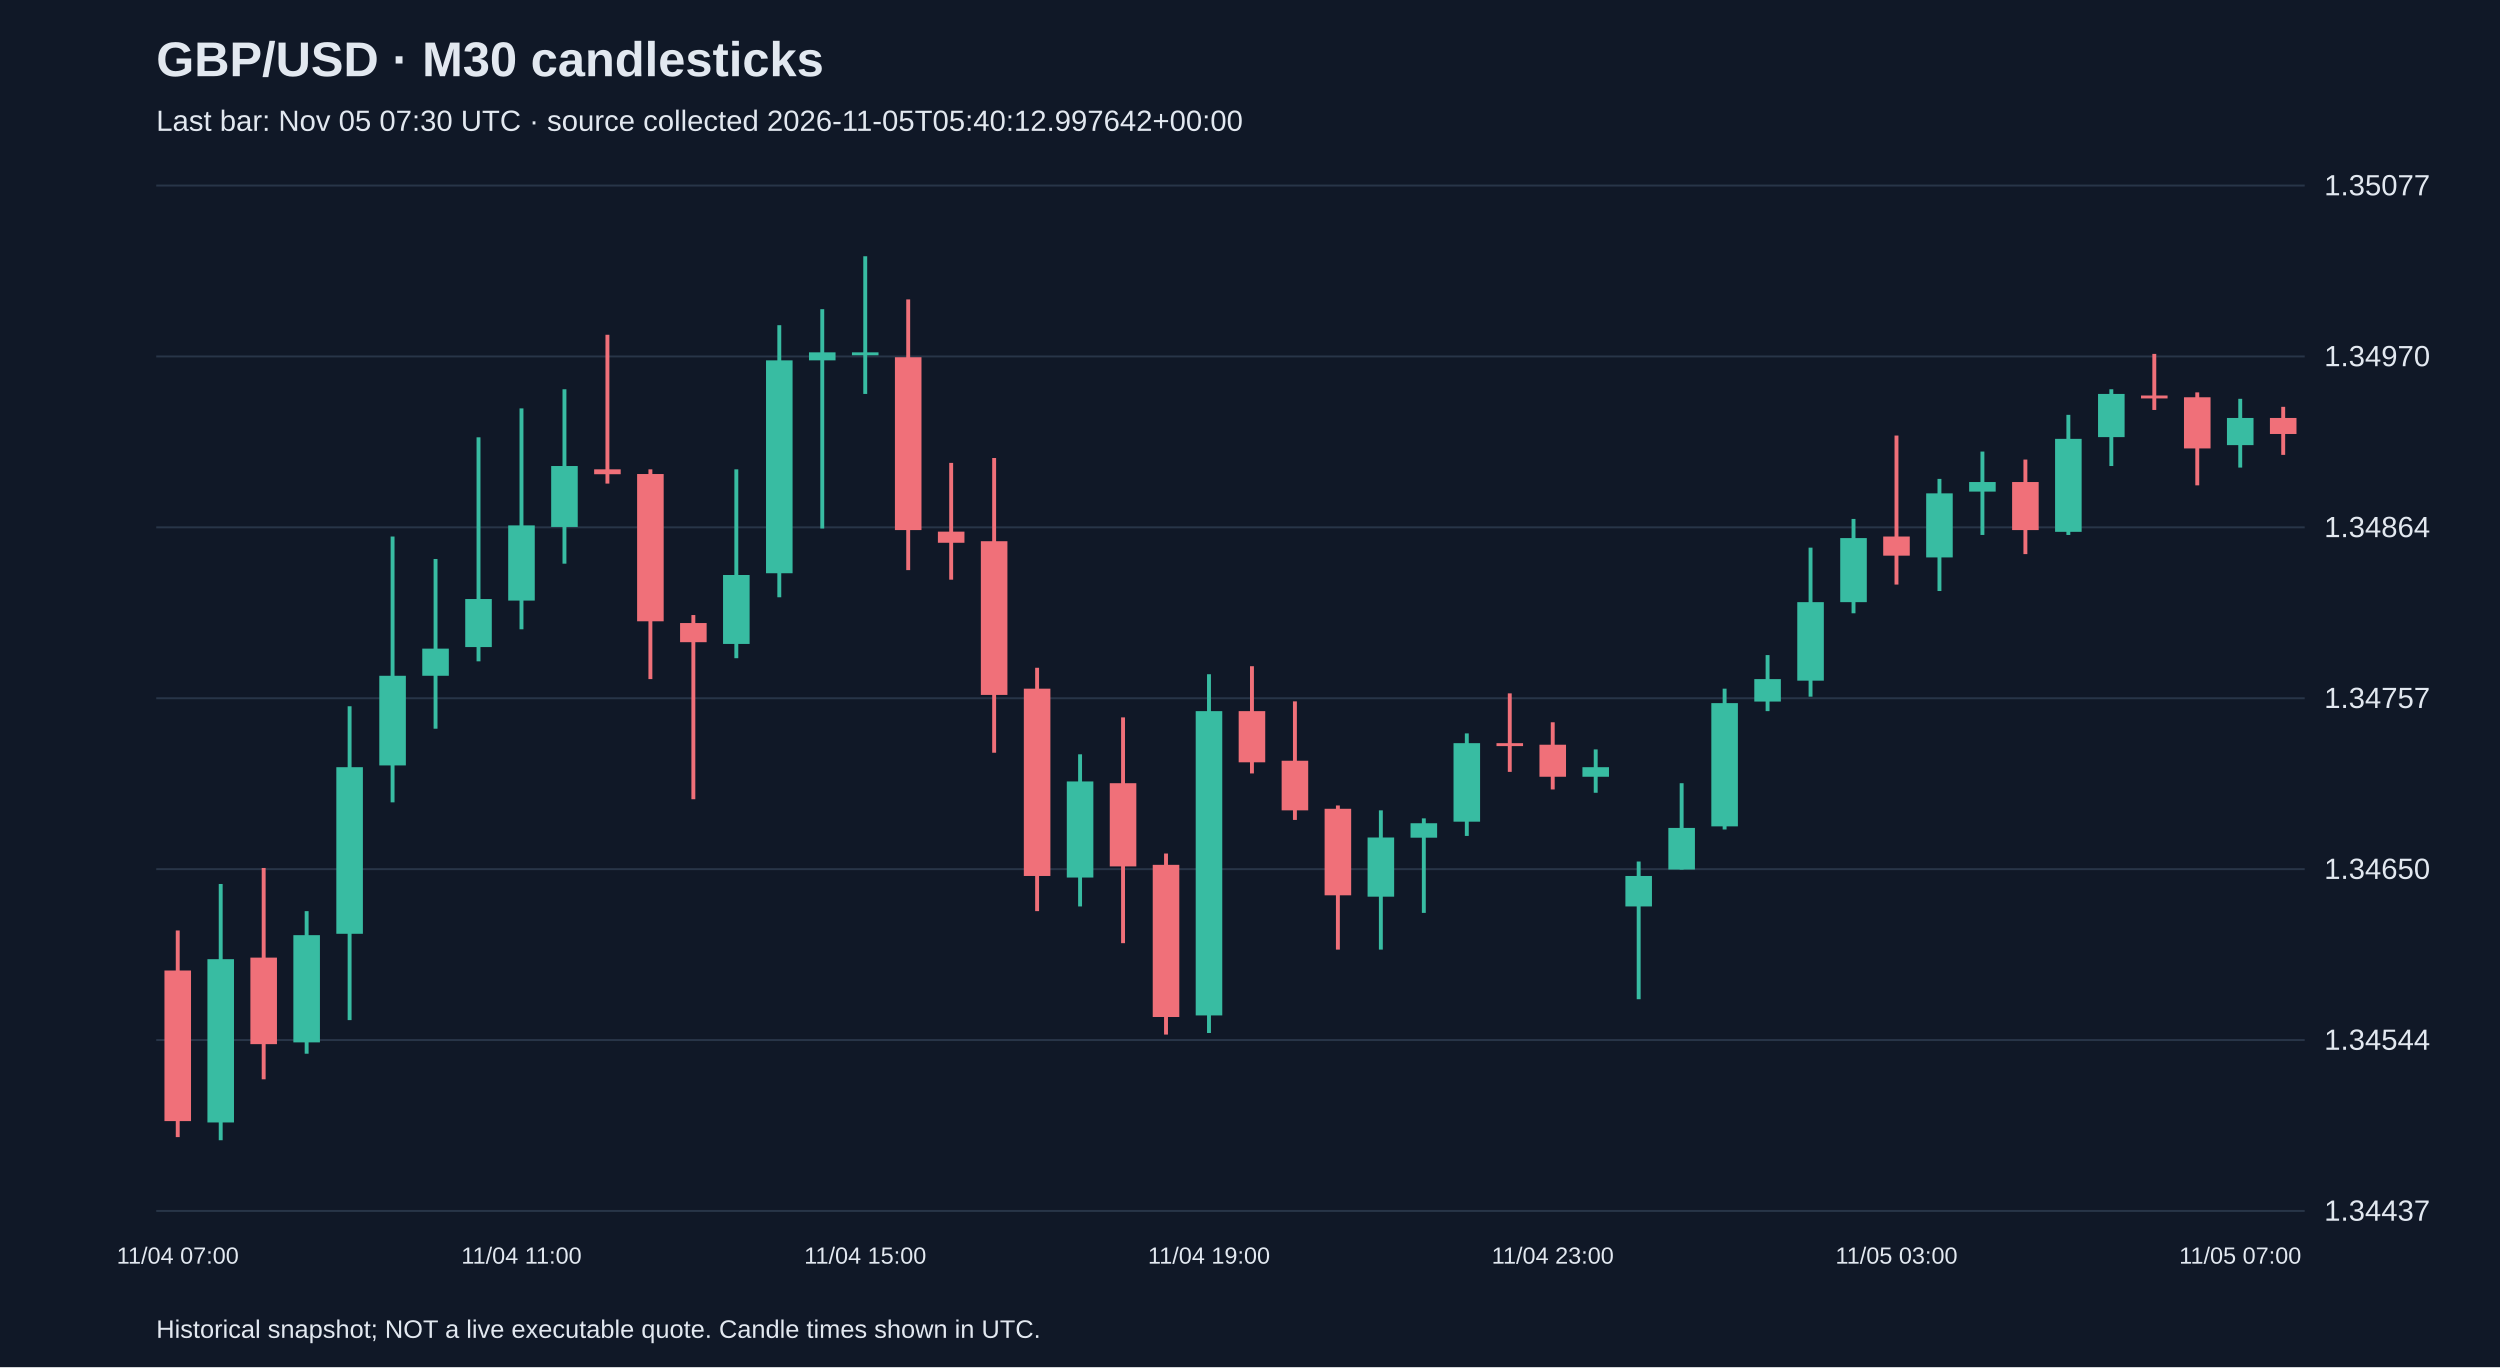
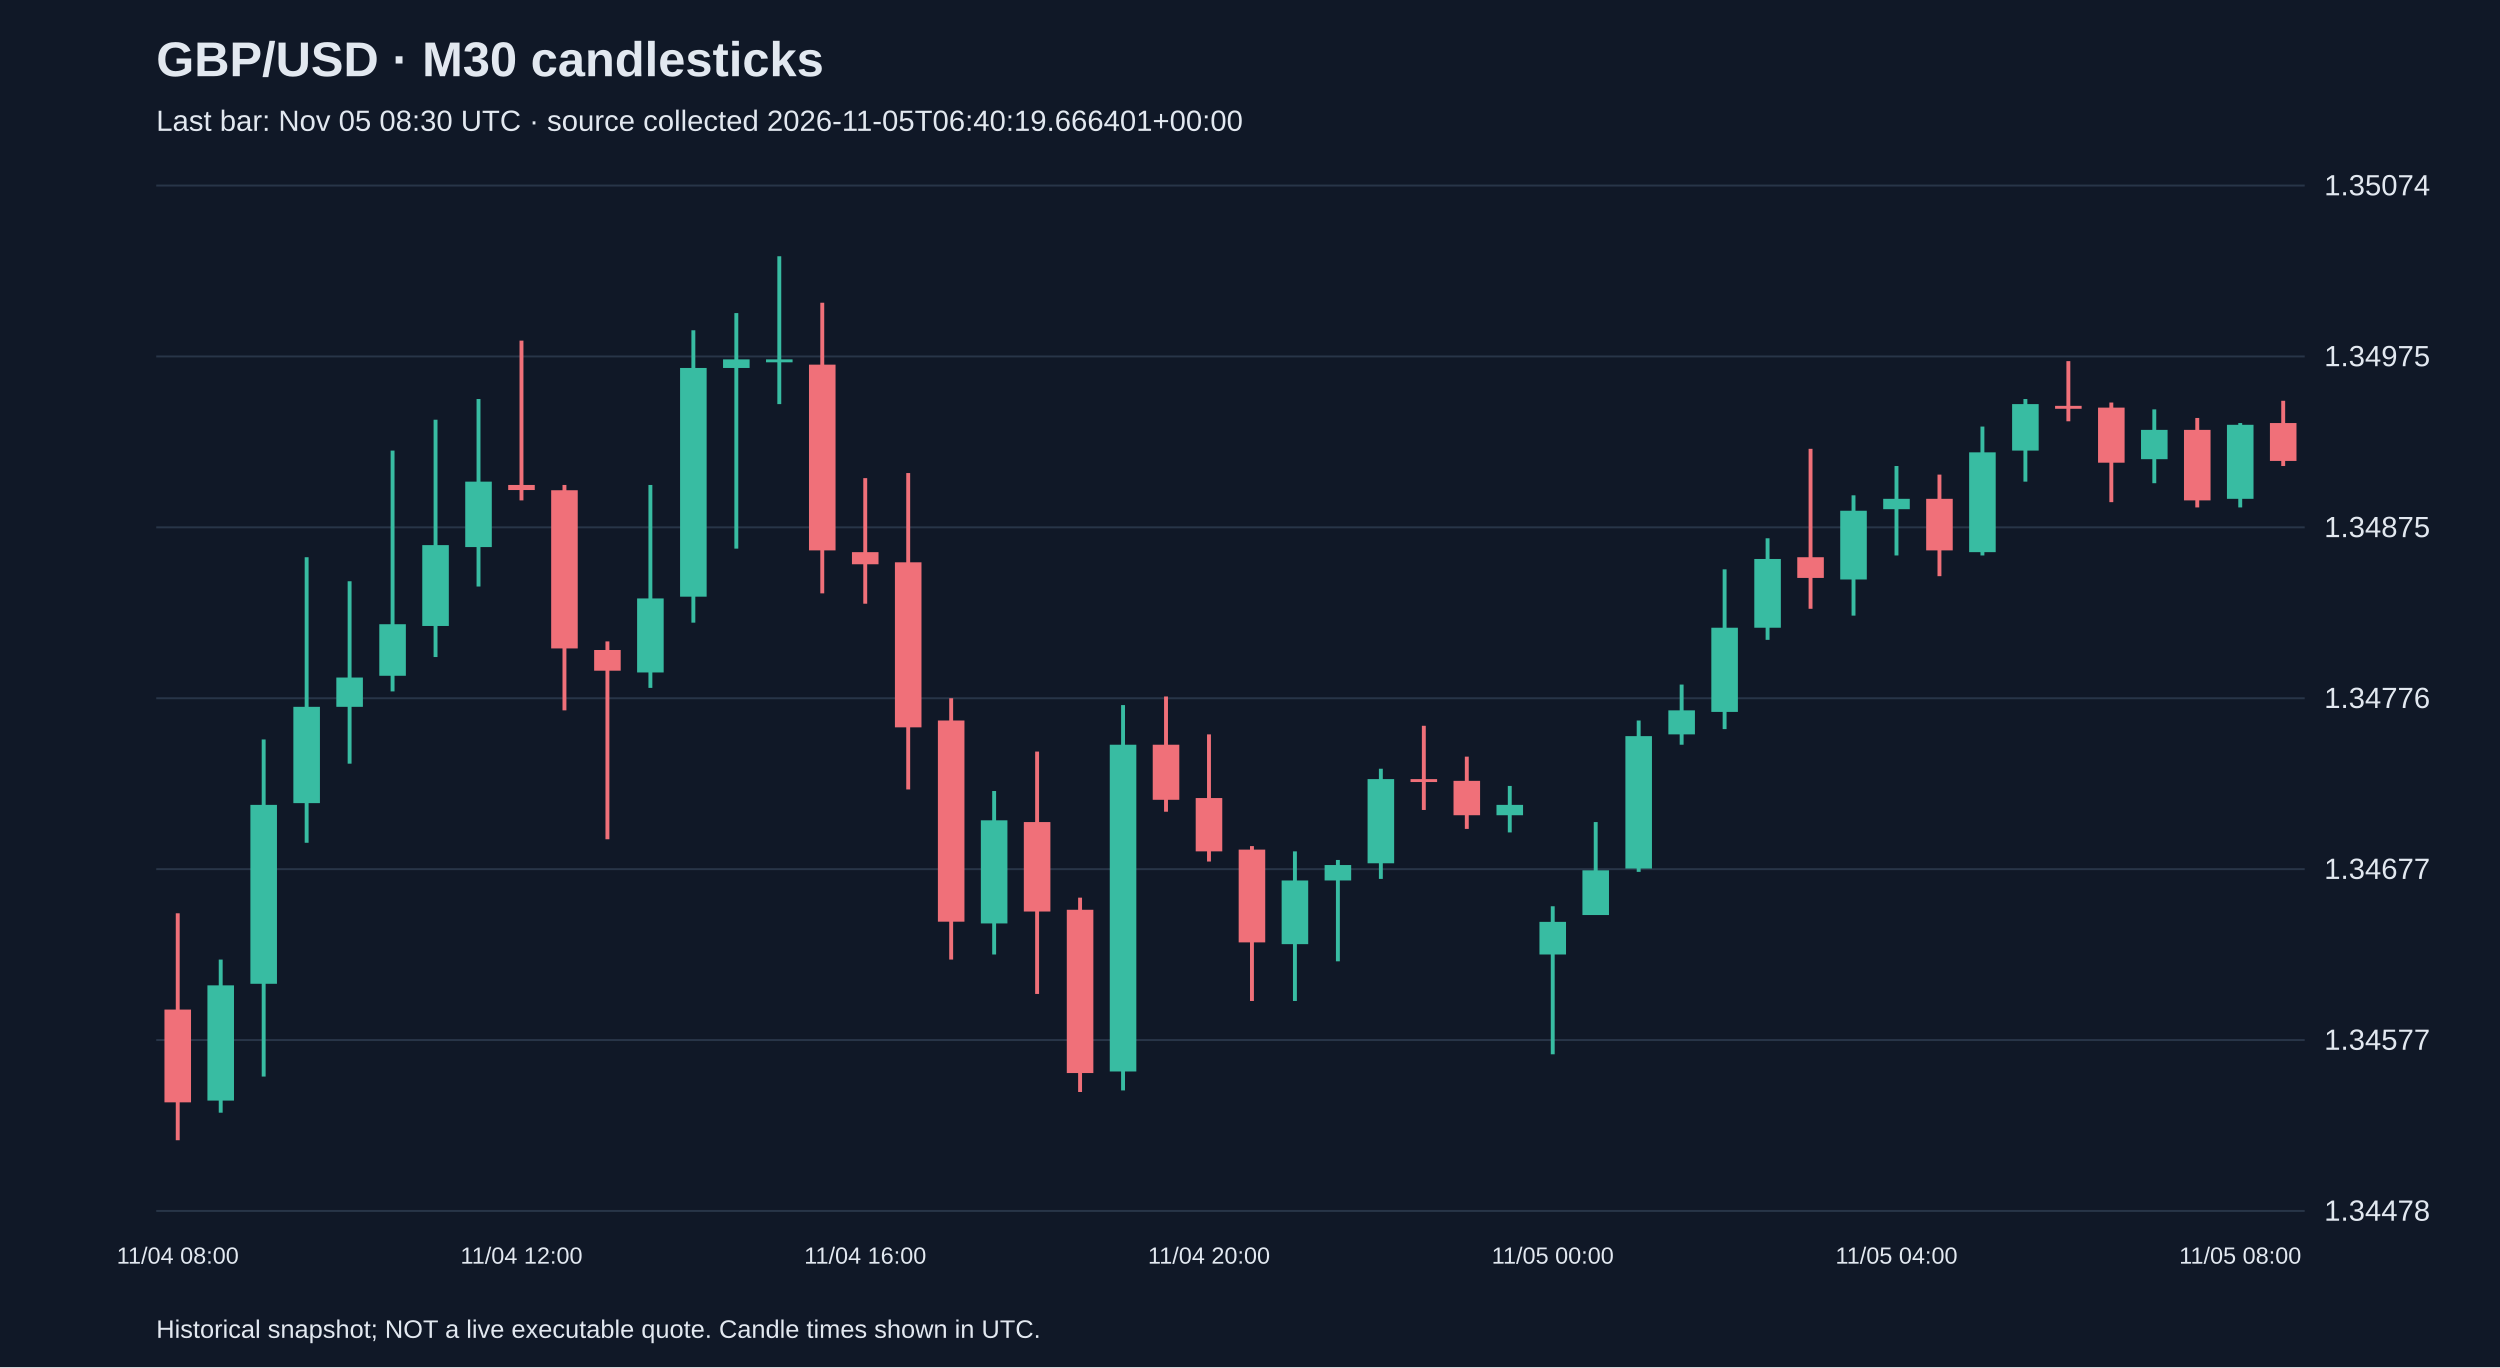
<svg xmlns="http://www.w3.org/2000/svg" viewBox="0 0 1280 700">
  <rect width="100%" height="100%" fill="#101827" />
  <style>text{font-family:Arial,sans-serif;fill:#e2e8f0}</style>
  <text x="80" y="39" font-size="25" font-weight="bold">GBP/USD · M30 candlesticks</text>
-   <text x="80" y="67" font-size="15" fill="#a6b1c5">Last bar: Nov 05 07:30 UTC · source collected 2026-11-05T05:40:12.997642+00:00</text>
+   <text x="80" y="67" font-size="15" fill="#a6b1c5">Last bar: Nov 05 08:30 UTC · source collected 2026-11-05T06:40:19.666401+00:00</text>
  <line x1="80" y1="620.0" x2="1180" y2="620.0" stroke="#283548" />
-   <text x="1190" y="625.0" font-size="15">1.34437</text>
+   <text x="1190" y="625.0" font-size="15">1.34478</text>
  <line x1="80" y1="532.5" x2="1180" y2="532.5" stroke="#283548" />
-   <text x="1190" y="537.5" font-size="15">1.34544</text>
+   <text x="1190" y="537.5" font-size="15">1.34577</text>
  <line x1="80" y1="445.0" x2="1180" y2="445.0" stroke="#283548" />
-   <text x="1190" y="450.0" font-size="15">1.34650</text>
+   <text x="1190" y="450.0" font-size="15">1.34677</text>
  <line x1="80" y1="357.5" x2="1180" y2="357.5" stroke="#283548" />
-   <text x="1190" y="362.5" font-size="15">1.34757</text>
+   <text x="1190" y="362.5" font-size="15">1.34776</text>
  <line x1="80" y1="270.0" x2="1180" y2="270.0" stroke="#283548" />
-   <text x="1190" y="275.0" font-size="15">1.34864</text>
+   <text x="1190" y="275.0" font-size="15">1.34875</text>
  <line x1="80" y1="182.5" x2="1180" y2="182.5" stroke="#283548" />
-   <text x="1190" y="187.5" font-size="15">1.34970</text>
+   <text x="1190" y="187.5" font-size="15">1.34975</text>
  <line x1="80" y1="95.0" x2="1180" y2="95.0" stroke="#283548" />
-   <text x="1190" y="100.0" font-size="15">1.35077</text>
-   <line x1="91.0" y1="476.4" x2="91.0" y2="582.2" stroke="#f07079" stroke-width="2" />
-   <rect x="84.2" y="496.9" width="13.6" height="77.1" fill="#f07079" />
-   <text x="91.0" y="647" text-anchor="middle" font-size="12">11/04 07:00</text>
-   <line x1="113.0" y1="452.6" x2="113.0" y2="583.8" stroke="#38bca2" stroke-width="2" />
-   <rect x="106.2" y="491.1" width="13.6" height="83.6" fill="#38bca2" />
-   <line x1="135.0" y1="444.4" x2="135.0" y2="552.6" stroke="#f07079" stroke-width="2" />
-   <rect x="128.2" y="490.3" width="13.6" height="44.3" fill="#f07079" />
-   <line x1="157.0" y1="466.5" x2="157.0" y2="539.5" stroke="#38bca2" stroke-width="2" />
-   <rect x="150.2" y="478.8" width="13.6" height="54.9" fill="#38bca2" />
-   <line x1="179.0" y1="361.6" x2="179.0" y2="522.3" stroke="#38bca2" stroke-width="2" />
-   <rect x="172.2" y="392.8" width="13.6" height="85.3" fill="#38bca2" />
-   <line x1="201.0" y1="274.7" x2="201.0" y2="410.8" stroke="#38bca2" stroke-width="2" />
-   <rect x="194.2" y="346.0" width="13.6" height="45.9" fill="#38bca2" />
-   <line x1="223.0" y1="286.2" x2="223.0" y2="373.1" stroke="#38bca2" stroke-width="2" />
-   <rect x="216.2" y="332.1" width="13.6" height="13.9" fill="#38bca2" />
-   <line x1="245.0" y1="223.9" x2="245.0" y2="338.6" stroke="#38bca2" stroke-width="2" />
-   <rect x="238.2" y="306.7" width="13.6" height="24.6" fill="#38bca2" />
-   <line x1="267.0" y1="209.1" x2="267.0" y2="322.2" stroke="#38bca2" stroke-width="2" />
-   <rect x="260.2" y="269.0" width="13.6" height="38.5" fill="#38bca2" />
-   <text x="267.0" y="647" text-anchor="middle" font-size="12">11/04 11:00</text>
-   <line x1="289.0" y1="199.3" x2="289.0" y2="288.6" stroke="#38bca2" stroke-width="2" />
-   <rect x="282.2" y="238.6" width="13.6" height="31.2" fill="#38bca2" />
-   <line x1="311.0" y1="171.4" x2="311.0" y2="247.6" stroke="#f07079" stroke-width="2" />
-   <rect x="304.2" y="240.3" width="13.6" height="2.5" fill="#f07079" />
-   <line x1="333.0" y1="240.3" x2="333.0" y2="347.7" stroke="#f07079" stroke-width="2" />
-   <rect x="326.2" y="242.7" width="13.6" height="75.4" fill="#f07079" />
-   <line x1="355.0" y1="314.9" x2="355.0" y2="409.2" stroke="#f07079" stroke-width="2" />
-   <rect x="348.2" y="319.0" width="13.6" height="9.8" fill="#f07079" />
-   <line x1="377.0" y1="240.3" x2="377.0" y2="337.0" stroke="#38bca2" stroke-width="2" />
-   <rect x="370.2" y="294.4" width="13.6" height="35.3" fill="#38bca2" />
-   <line x1="399.0" y1="166.5" x2="399.0" y2="305.8" stroke="#38bca2" stroke-width="2" />
-   <rect x="392.2" y="184.5" width="13.6" height="109.0" fill="#38bca2" />
-   <line x1="421.0" y1="158.3" x2="421.0" y2="270.6" stroke="#38bca2" stroke-width="2" />
-   <rect x="414.2" y="180.4" width="13.6" height="4.1" fill="#38bca2" />
-   <line x1="443.0" y1="131.2" x2="443.0" y2="201.7" stroke="#38bca2" stroke-width="2" />
-   <rect x="436.2" y="180.4" width="13.6" height="1.5" fill="#38bca2" />
-   <text x="443.0" y="647" text-anchor="middle" font-size="12">11/04 15:00</text>
-   <line x1="465.0" y1="153.3" x2="465.0" y2="291.9" stroke="#f07079" stroke-width="2" />
-   <rect x="458.2" y="182.9" width="13.6" height="88.5" fill="#f07079" />
-   <line x1="487.0" y1="237.0" x2="487.0" y2="296.8" stroke="#f07079" stroke-width="2" />
-   <rect x="480.2" y="272.2" width="13.6" height="5.7" fill="#f07079" />
-   <line x1="509.0" y1="234.5" x2="509.0" y2="385.4" stroke="#f07079" stroke-width="2" />
-   <rect x="502.2" y="277.1" width="13.6" height="78.7" fill="#f07079" />
-   <line x1="531.0" y1="341.9" x2="531.0" y2="466.5" stroke="#f07079" stroke-width="2" />
-   <rect x="524.2" y="352.6" width="13.6" height="95.9" fill="#f07079" />
-   <line x1="553.0" y1="386.2" x2="553.0" y2="464.1" stroke="#38bca2" stroke-width="2" />
-   <rect x="546.2" y="400.1" width="13.6" height="49.2" fill="#38bca2" />
-   <line x1="575.0" y1="367.3" x2="575.0" y2="482.9" stroke="#f07079" stroke-width="2" />
-   <rect x="568.2" y="401.0" width="13.6" height="42.6" fill="#f07079" />
-   <line x1="597.0" y1="437.0" x2="597.0" y2="529.7" stroke="#f07079" stroke-width="2" />
-   <rect x="590.2" y="442.8" width="13.6" height="77.9" fill="#f07079" />
-   <line x1="619.0" y1="345.2" x2="619.0" y2="528.9" stroke="#38bca2" stroke-width="2" />
-   <rect x="612.2" y="364.1" width="13.6" height="155.8" fill="#38bca2" />
-   <text x="619.0" y="647" text-anchor="middle" font-size="12">11/04 19:00</text>
-   <line x1="641.0" y1="341.1" x2="641.0" y2="396.0" stroke="#f07079" stroke-width="2" />
-   <rect x="634.2" y="364.1" width="13.6" height="26.2" fill="#f07079" />
-   <line x1="663.0" y1="359.1" x2="663.0" y2="419.8" stroke="#f07079" stroke-width="2" />
-   <rect x="656.2" y="389.5" width="13.6" height="25.4" fill="#f07079" />
-   <line x1="685.0" y1="412.4" x2="685.0" y2="486.2" stroke="#f07079" stroke-width="2" />
-   <rect x="678.2" y="414.1" width="13.6" height="44.3" fill="#f07079" />
-   <line x1="707.0" y1="414.9" x2="707.0" y2="486.2" stroke="#38bca2" stroke-width="2" />
-   <rect x="700.2" y="428.8" width="13.6" height="30.3" fill="#38bca2" />
-   <line x1="729.0" y1="419.0" x2="729.0" y2="467.4" stroke="#38bca2" stroke-width="2" />
-   <rect x="722.2" y="421.5" width="13.6" height="7.4" fill="#38bca2" />
-   <line x1="751.0" y1="375.5" x2="751.0" y2="428.0" stroke="#38bca2" stroke-width="2" />
-   <rect x="744.2" y="380.5" width="13.6" height="40.2" fill="#38bca2" />
-   <line x1="773.0" y1="355.0" x2="773.0" y2="395.2" stroke="#f07079" stroke-width="2" />
-   <rect x="766.2" y="380.5" width="13.6" height="1.5" fill="#f07079" />
-   <line x1="795.0" y1="369.8" x2="795.0" y2="404.2" stroke="#f07079" stroke-width="2" />
-   <rect x="788.2" y="381.3" width="13.6" height="16.4" fill="#f07079" />
-   <text x="795.0" y="647" text-anchor="middle" font-size="12">11/04 23:00</text>
-   <line x1="817.0" y1="383.7" x2="817.0" y2="405.9" stroke="#38bca2" stroke-width="2" />
-   <rect x="810.2" y="392.8" width="13.6" height="4.9" fill="#38bca2" />
-   <line x1="839.0" y1="441.1" x2="839.0" y2="511.6" stroke="#38bca2" stroke-width="2" />
-   <rect x="832.2" y="448.5" width="13.6" height="15.6" fill="#38bca2" />
-   <line x1="861.0" y1="401.0" x2="861.0" y2="445.2" stroke="#38bca2" stroke-width="2" />
-   <rect x="854.2" y="423.9" width="13.6" height="21.3" fill="#38bca2" />
-   <line x1="883.0" y1="352.6" x2="883.0" y2="424.7" stroke="#38bca2" stroke-width="2" />
-   <rect x="876.2" y="360.0" width="13.6" height="63.1" fill="#38bca2" />
-   <line x1="905.0" y1="335.4" x2="905.0" y2="364.1" stroke="#38bca2" stroke-width="2" />
-   <rect x="898.2" y="347.7" width="13.6" height="11.5" fill="#38bca2" />
-   <line x1="927.0" y1="280.4" x2="927.0" y2="356.7" stroke="#38bca2" stroke-width="2" />
-   <rect x="920.2" y="308.3" width="13.6" height="40.2" fill="#38bca2" />
-   <line x1="949.0" y1="265.7" x2="949.0" y2="314.0" stroke="#38bca2" stroke-width="2" />
-   <rect x="942.2" y="275.5" width="13.6" height="32.8" fill="#38bca2" />
-   <line x1="971.0" y1="223.0" x2="971.0" y2="299.3" stroke="#f07079" stroke-width="2" />
-   <rect x="964.2" y="274.7" width="13.6" height="9.8" fill="#f07079" />
-   <text x="971.0" y="647" text-anchor="middle" font-size="12">11/05 03:00</text>
-   <line x1="993.0" y1="245.2" x2="993.0" y2="302.6" stroke="#38bca2" stroke-width="2" />
-   <rect x="986.2" y="252.6" width="13.6" height="32.8" fill="#38bca2" />
-   <line x1="1015.0" y1="231.2" x2="1015.0" y2="273.9" stroke="#38bca2" stroke-width="2" />
-   <rect x="1008.2" y="246.8" width="13.6" height="4.9" fill="#38bca2" />
-   <line x1="1037.0" y1="235.3" x2="1037.0" y2="283.7" stroke="#f07079" stroke-width="2" />
-   <rect x="1030.2" y="246.8" width="13.6" height="24.6" fill="#f07079" />
-   <line x1="1059.0" y1="212.4" x2="1059.0" y2="273.9" stroke="#38bca2" stroke-width="2" />
-   <rect x="1052.2" y="224.7" width="13.6" height="47.6" fill="#38bca2" />
-   <line x1="1081.0" y1="199.3" x2="1081.0" y2="238.6" stroke="#38bca2" stroke-width="2" />
-   <rect x="1074.2" y="201.7" width="13.6" height="22.1" fill="#38bca2" />
-   <line x1="1103.0" y1="181.2" x2="1103.0" y2="209.9" stroke="#f07079" stroke-width="2" />
-   <rect x="1096.2" y="202.5" width="13.6" height="1.5" fill="#f07079" />
-   <line x1="1125.0" y1="200.9" x2="1125.0" y2="248.5" stroke="#f07079" stroke-width="2" />
-   <rect x="1118.2" y="203.4" width="13.6" height="26.2" fill="#f07079" />
-   <line x1="1147.0" y1="204.2" x2="1147.0" y2="239.4" stroke="#38bca2" stroke-width="2" />
-   <rect x="1140.2" y="214.0" width="13.6" height="13.9" fill="#38bca2" />
-   <text x="1147.0" y="647" text-anchor="middle" font-size="12">11/05 07:00</text>
-   <line x1="1169.0" y1="208.3" x2="1169.0" y2="232.9" stroke="#f07079" stroke-width="2" />
-   <rect x="1162.2" y="214.0" width="13.6" height="8.2" fill="#f07079" />
+   <text x="1190" y="100.0" font-size="15">1.35074</text>
+   <line x1="91.0" y1="467.6" x2="91.0" y2="583.8" stroke="#f07079" stroke-width="2" />
+   <rect x="84.2" y="516.9" width="13.6" height="47.5" fill="#f07079" />
+   <text x="91.0" y="647" text-anchor="middle" font-size="12">11/04 08:00</text>
+   <line x1="113.0" y1="491.3" x2="113.0" y2="569.7" stroke="#38bca2" stroke-width="2" />
+   <rect x="106.2" y="504.5" width="13.6" height="59.0" fill="#38bca2" />
+   <line x1="135.0" y1="378.6" x2="135.0" y2="551.2" stroke="#38bca2" stroke-width="2" />
+   <rect x="128.2" y="412.1" width="13.6" height="91.6" fill="#38bca2" />
+   <line x1="157.0" y1="285.3" x2="157.0" y2="431.5" stroke="#38bca2" stroke-width="2" />
+   <rect x="150.2" y="361.9" width="13.6" height="49.3" fill="#38bca2" />
+   <line x1="179.0" y1="297.6" x2="179.0" y2="391.0" stroke="#38bca2" stroke-width="2" />
+   <rect x="172.2" y="346.9" width="13.6" height="15.0" fill="#38bca2" />
+   <line x1="201.0" y1="230.7" x2="201.0" y2="354.0" stroke="#38bca2" stroke-width="2" />
+   <rect x="194.2" y="319.6" width="13.6" height="26.4" fill="#38bca2" />
+   <line x1="223.0" y1="214.9" x2="223.0" y2="336.4" stroke="#38bca2" stroke-width="2" />
+   <rect x="216.2" y="279.1" width="13.6" height="41.4" fill="#38bca2" />
+   <line x1="245.0" y1="204.3" x2="245.0" y2="300.3" stroke="#38bca2" stroke-width="2" />
+   <rect x="238.2" y="246.6" width="13.6" height="33.5" fill="#38bca2" />
+   <line x1="267.0" y1="174.4" x2="267.0" y2="256.2" stroke="#f07079" stroke-width="2" />
+   <rect x="260.2" y="248.3" width="13.6" height="2.6" fill="#f07079" />
+   <text x="267.0" y="647" text-anchor="middle" font-size="12">11/04 12:00</text>
+   <line x1="289.0" y1="248.3" x2="289.0" y2="363.7" stroke="#f07079" stroke-width="2" />
+   <rect x="282.2" y="251.0" width="13.6" height="81.0" fill="#f07079" />
+   <line x1="311.0" y1="328.4" x2="311.0" y2="429.7" stroke="#f07079" stroke-width="2" />
+   <rect x="304.2" y="332.8" width="13.6" height="10.6" fill="#f07079" />
+   <line x1="333.0" y1="248.3" x2="333.0" y2="352.2" stroke="#38bca2" stroke-width="2" />
+   <rect x="326.2" y="306.4" width="13.6" height="37.9" fill="#38bca2" />
+   <line x1="355.0" y1="169.1" x2="355.0" y2="318.8" stroke="#38bca2" stroke-width="2" />
+   <rect x="348.2" y="188.4" width="13.6" height="117.1" fill="#38bca2" />
+   <line x1="377.0" y1="160.3" x2="377.0" y2="280.9" stroke="#38bca2" stroke-width="2" />
+   <rect x="370.2" y="184.0" width="13.6" height="4.4" fill="#38bca2" />
+   <line x1="399.0" y1="131.2" x2="399.0" y2="206.9" stroke="#38bca2" stroke-width="2" />
+   <rect x="392.2" y="184.0" width="13.6" height="1.5" fill="#38bca2" />
+   <line x1="421.0" y1="155.0" x2="421.0" y2="303.8" stroke="#f07079" stroke-width="2" />
+   <rect x="414.2" y="186.7" width="13.6" height="95.1" fill="#f07079" />
+   <line x1="443.0" y1="244.8" x2="443.0" y2="309.1" stroke="#f07079" stroke-width="2" />
+   <rect x="436.2" y="282.7" width="13.6" height="6.2" fill="#f07079" />
+   <text x="443.0" y="647" text-anchor="middle" font-size="12">11/04 16:00</text>
+   <line x1="465.0" y1="242.2" x2="465.0" y2="404.2" stroke="#f07079" stroke-width="2" />
+   <rect x="458.2" y="287.9" width="13.6" height="84.5" fill="#f07079" />
+   <line x1="487.0" y1="357.5" x2="487.0" y2="491.3" stroke="#f07079" stroke-width="2" />
+   <rect x="480.2" y="368.9" width="13.6" height="103.0" fill="#f07079" />
+   <line x1="509.0" y1="405.0" x2="509.0" y2="488.7" stroke="#38bca2" stroke-width="2" />
+   <rect x="502.2" y="420.0" width="13.6" height="52.8" fill="#38bca2" />
+   <line x1="531.0" y1="384.8" x2="531.0" y2="508.9" stroke="#f07079" stroke-width="2" />
+   <rect x="524.2" y="420.9" width="13.6" height="45.8" fill="#f07079" />
+   <line x1="553.0" y1="459.6" x2="553.0" y2="559.1" stroke="#f07079" stroke-width="2" />
+   <rect x="546.2" y="465.8" width="13.6" height="83.6" fill="#f07079" />
+   <line x1="575.0" y1="361.0" x2="575.0" y2="558.3" stroke="#38bca2" stroke-width="2" />
+   <rect x="568.2" y="381.3" width="13.6" height="167.3" fill="#38bca2" />
+   <line x1="597.0" y1="356.6" x2="597.0" y2="415.6" stroke="#f07079" stroke-width="2" />
+   <rect x="590.2" y="381.3" width="13.6" height="28.2" fill="#f07079" />
+   <line x1="619.0" y1="376.0" x2="619.0" y2="441.1" stroke="#f07079" stroke-width="2" />
+   <rect x="612.2" y="408.6" width="13.6" height="27.3" fill="#f07079" />
+   <text x="619.0" y="647" text-anchor="middle" font-size="12">11/04 20:00</text>
+   <line x1="641.0" y1="433.2" x2="641.0" y2="512.5" stroke="#f07079" stroke-width="2" />
+   <rect x="634.2" y="435.0" width="13.6" height="47.5" fill="#f07079" />
+   <line x1="663.0" y1="435.9" x2="663.0" y2="512.5" stroke="#38bca2" stroke-width="2" />
+   <rect x="656.2" y="450.8" width="13.6" height="32.6" fill="#38bca2" />
+   <line x1="685.0" y1="440.3" x2="685.0" y2="492.2" stroke="#38bca2" stroke-width="2" />
+   <rect x="678.2" y="442.9" width="13.6" height="7.9" fill="#38bca2" />
+   <line x1="707.0" y1="393.6" x2="707.0" y2="450.0" stroke="#38bca2" stroke-width="2" />
+   <rect x="700.2" y="398.9" width="13.6" height="43.1" fill="#38bca2" />
+   <line x1="729.0" y1="371.6" x2="729.0" y2="414.7" stroke="#f07079" stroke-width="2" />
+   <rect x="722.2" y="398.9" width="13.6" height="1.5" fill="#f07079" />
+   <line x1="751.0" y1="387.4" x2="751.0" y2="424.4" stroke="#f07079" stroke-width="2" />
+   <rect x="744.2" y="399.8" width="13.6" height="17.6" fill="#f07079" />
+   <line x1="773.0" y1="402.4" x2="773.0" y2="426.2" stroke="#38bca2" stroke-width="2" />
+   <rect x="766.2" y="412.1" width="13.6" height="5.3" fill="#38bca2" />
+   <line x1="795.0" y1="464.0" x2="795.0" y2="539.8" stroke="#38bca2" stroke-width="2" />
+   <rect x="788.2" y="472.0" width="13.6" height="16.7" fill="#38bca2" />
+   <text x="795.0" y="647" text-anchor="middle" font-size="12">11/05 00:00</text>
+   <line x1="817.0" y1="420.9" x2="817.0" y2="468.4" stroke="#38bca2" stroke-width="2" />
+   <rect x="810.2" y="445.6" width="13.6" height="22.9" fill="#38bca2" />
+   <line x1="839.0" y1="368.9" x2="839.0" y2="446.4" stroke="#38bca2" stroke-width="2" />
+   <rect x="832.2" y="376.9" width="13.6" height="67.8" fill="#38bca2" />
+   <line x1="861.0" y1="350.5" x2="861.0" y2="381.3" stroke="#38bca2" stroke-width="2" />
+   <rect x="854.2" y="363.7" width="13.6" height="12.3" fill="#38bca2" />
+   <line x1="883.0" y1="291.5" x2="883.0" y2="373.3" stroke="#38bca2" stroke-width="2" />
+   <rect x="876.2" y="321.4" width="13.6" height="43.1" fill="#38bca2" />
+   <line x1="905.0" y1="275.6" x2="905.0" y2="327.6" stroke="#38bca2" stroke-width="2" />
+   <rect x="898.2" y="286.2" width="13.6" height="35.2" fill="#38bca2" />
+   <line x1="927.0" y1="229.8" x2="927.0" y2="311.7" stroke="#f07079" stroke-width="2" />
+   <rect x="920.2" y="285.3" width="13.6" height="10.6" fill="#f07079" />
+   <line x1="949.0" y1="253.6" x2="949.0" y2="315.2" stroke="#38bca2" stroke-width="2" />
+   <rect x="942.2" y="261.5" width="13.6" height="35.2" fill="#38bca2" />
+   <line x1="971.0" y1="238.6" x2="971.0" y2="284.4" stroke="#38bca2" stroke-width="2" />
+   <rect x="964.2" y="255.4" width="13.6" height="5.3" fill="#38bca2" />
+   <text x="971.0" y="647" text-anchor="middle" font-size="12">11/05 04:00</text>
+   <line x1="993.0" y1="243.0" x2="993.0" y2="295.0" stroke="#f07079" stroke-width="2" />
+   <rect x="986.2" y="255.4" width="13.6" height="26.4" fill="#f07079" />
+   <line x1="1015.0" y1="218.4" x2="1015.0" y2="284.4" stroke="#38bca2" stroke-width="2" />
+   <rect x="1008.2" y="231.6" width="13.6" height="51.1" fill="#38bca2" />
+   <line x1="1037.0" y1="204.3" x2="1037.0" y2="246.6" stroke="#38bca2" stroke-width="2" />
+   <rect x="1030.2" y="206.9" width="13.6" height="23.8" fill="#38bca2" />
+   <line x1="1059.0" y1="184.9" x2="1059.0" y2="215.7" stroke="#f07079" stroke-width="2" />
+   <rect x="1052.2" y="207.8" width="13.6" height="1.5" fill="#f07079" />
+   <line x1="1081.0" y1="206.1" x2="1081.0" y2="257.1" stroke="#f07079" stroke-width="2" />
+   <rect x="1074.2" y="208.7" width="13.6" height="28.2" fill="#f07079" />
+   <line x1="1103.0" y1="209.6" x2="1103.0" y2="247.4" stroke="#38bca2" stroke-width="2" />
+   <rect x="1096.2" y="220.1" width="13.6" height="15.0" fill="#38bca2" />
+   <line x1="1125.0" y1="214.0" x2="1125.0" y2="259.8" stroke="#f07079" stroke-width="2" />
+   <rect x="1118.2" y="220.1" width="13.6" height="36.1" fill="#f07079" />
+   <line x1="1147.0" y1="216.6" x2="1147.0" y2="259.8" stroke="#38bca2" stroke-width="2" />
+   <rect x="1140.2" y="217.5" width="13.6" height="37.9" fill="#38bca2" />
+   <text x="1147.0" y="647" text-anchor="middle" font-size="12">11/05 08:00</text>
+   <line x1="1169.0" y1="205.2" x2="1169.0" y2="238.6" stroke="#f07079" stroke-width="2" />
+   <rect x="1162.2" y="216.6" width="13.6" height="19.4" fill="#f07079" />
  <text x="80" y="685" font-size="13">Historical snapshot; NOT a live executable quote. Candle times shown in UTC.</text>
</svg>
